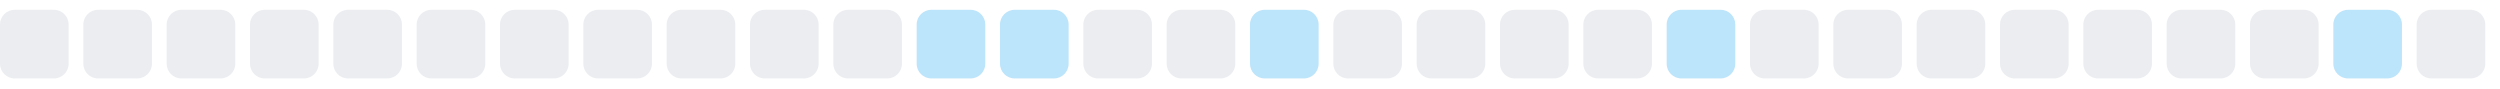
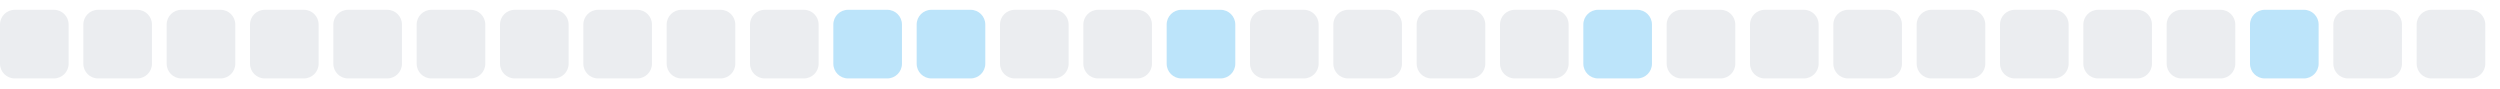
<svg xmlns="http://www.w3.org/2000/svg" width="255" height="9">
  <style>
        .level0 { fill: #ebedf0; }
        .level1 { fill: #bce4fa; }
        .level2 { fill: #75c7f7; }
        .level3 { fill: #30a9f2; }
        .level4 { fill: #008ee6; }
        @media (prefers-color-scheme: dark) {
          .level0 { fill: #161b22; }
          .level1 { fill: #0b3b5c; }
          .level2 { fill: #0a6299; }
          .level3 { fill: #008ee6; }
          .level4 { fill: #5bc4ff; }
        }
      </style>
  <rect x="0.0" y="1" width="7" height="7" rx="1.5" ry="1.5" class="level0" />
  <rect x="8.5" y="1" width="7" height="7" rx="1.5" ry="1.5" class="level0" />
  <rect x="17.0" y="1" width="7" height="7" rx="1.5" ry="1.5" class="level0" />
  <rect x="25.5" y="1" width="7" height="7" rx="1.5" ry="1.5" class="level0" />
  <rect x="34.0" y="1" width="7" height="7" rx="1.5" ry="1.5" class="level0" />
  <rect x="42.5" y="1" width="7" height="7" rx="1.5" ry="1.5" class="level0" />
  <rect x="51.0" y="1" width="7" height="7" rx="1.5" ry="1.5" class="level0" />
  <rect x="59.5" y="1" width="7" height="7" rx="1.5" ry="1.5" class="level0" />
  <rect x="68.0" y="1" width="7" height="7" rx="1.5" ry="1.5" class="level0" />
  <rect x="76.5" y="1" width="7" height="7" rx="1.5" ry="1.5" class="level0" />
-   <rect x="85.0" y="1" width="7" height="7" rx="1.5" ry="1.5" class="level0" />
+   <rect x="85.0" y="1" width="7" height="7" rx="1.5" ry="1.5" class="level1" />
  <rect x="93.5" y="1" width="7" height="7" rx="1.5" ry="1.5" class="level1" />
-   <rect x="102.0" y="1" width="7" height="7" rx="1.5" ry="1.5" class="level1" />
+   <rect x="102.0" y="1" width="7" height="7" rx="1.5" ry="1.5" class="level0" />
  <rect x="110.5" y="1" width="7" height="7" rx="1.5" ry="1.5" class="level0" />
-   <rect x="119.0" y="1" width="7" height="7" rx="1.5" ry="1.5" class="level0" />
-   <rect x="127.5" y="1" width="7" height="7" rx="1.5" ry="1.5" class="level1" />
+   <rect x="119.0" y="1" width="7" height="7" rx="1.5" ry="1.5" class="level1" />
+   <rect x="127.5" y="1" width="7" height="7" rx="1.5" ry="1.5" class="level0" />
  <rect x="136.0" y="1" width="7" height="7" rx="1.5" ry="1.5" class="level0" />
  <rect x="144.5" y="1" width="7" height="7" rx="1.5" ry="1.5" class="level0" />
  <rect x="153.0" y="1" width="7" height="7" rx="1.5" ry="1.5" class="level0" />
-   <rect x="161.5" y="1" width="7" height="7" rx="1.5" ry="1.5" class="level0" />
-   <rect x="170.0" y="1" width="7" height="7" rx="1.5" ry="1.5" class="level1" />
+   <rect x="161.5" y="1" width="7" height="7" rx="1.5" ry="1.5" class="level1" />
+   <rect x="170.0" y="1" width="7" height="7" rx="1.5" ry="1.5" class="level0" />
  <rect x="178.5" y="1" width="7" height="7" rx="1.5" ry="1.5" class="level0" />
  <rect x="187.0" y="1" width="7" height="7" rx="1.5" ry="1.5" class="level0" />
  <rect x="195.5" y="1" width="7" height="7" rx="1.5" ry="1.5" class="level0" />
  <rect x="204.0" y="1" width="7" height="7" rx="1.5" ry="1.5" class="level0" />
  <rect x="212.5" y="1" width="7" height="7" rx="1.5" ry="1.5" class="level0" />
  <rect x="221.0" y="1" width="7" height="7" rx="1.5" ry="1.5" class="level0" />
-   <rect x="229.5" y="1" width="7" height="7" rx="1.5" ry="1.5" class="level0" />
-   <rect x="238.0" y="1" width="7" height="7" rx="1.5" ry="1.5" class="level1" />
+   <rect x="229.5" y="1" width="7" height="7" rx="1.5" ry="1.5" class="level1" />
+   <rect x="238.0" y="1" width="7" height="7" rx="1.5" ry="1.5" class="level0" />
  <rect x="246.5" y="1" width="7" height="7" rx="1.5" ry="1.5" class="level0" />
</svg>
